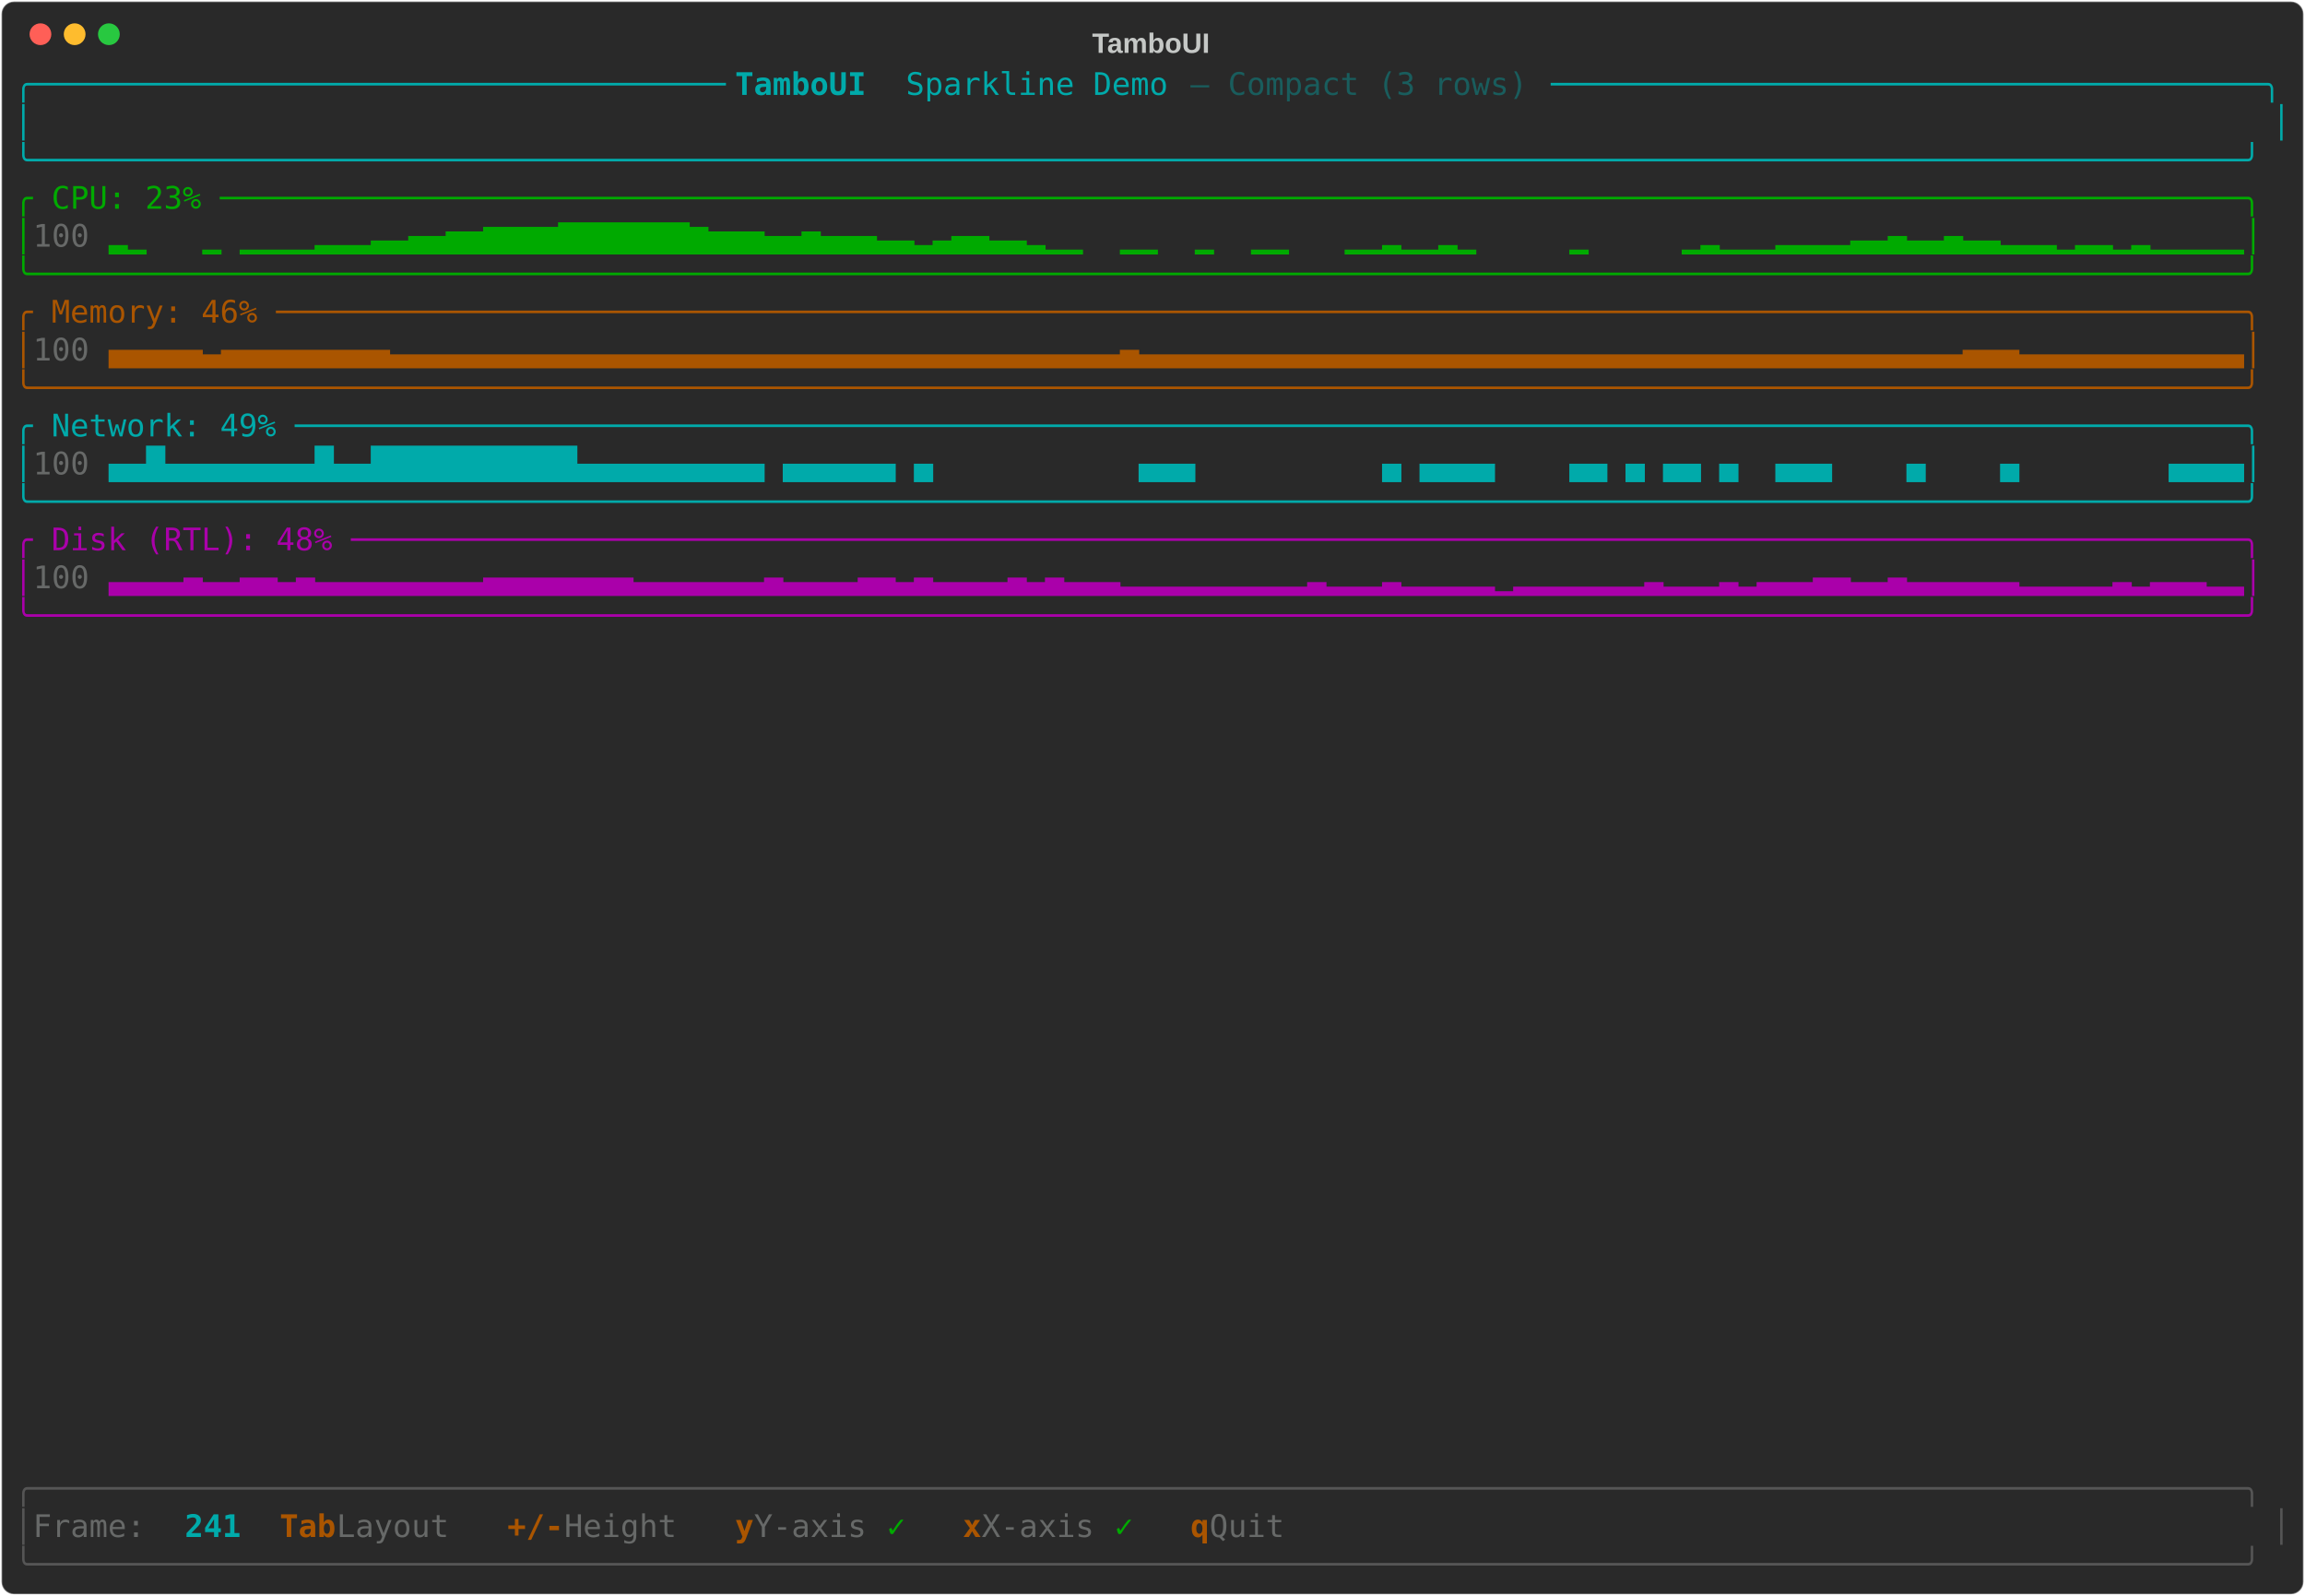
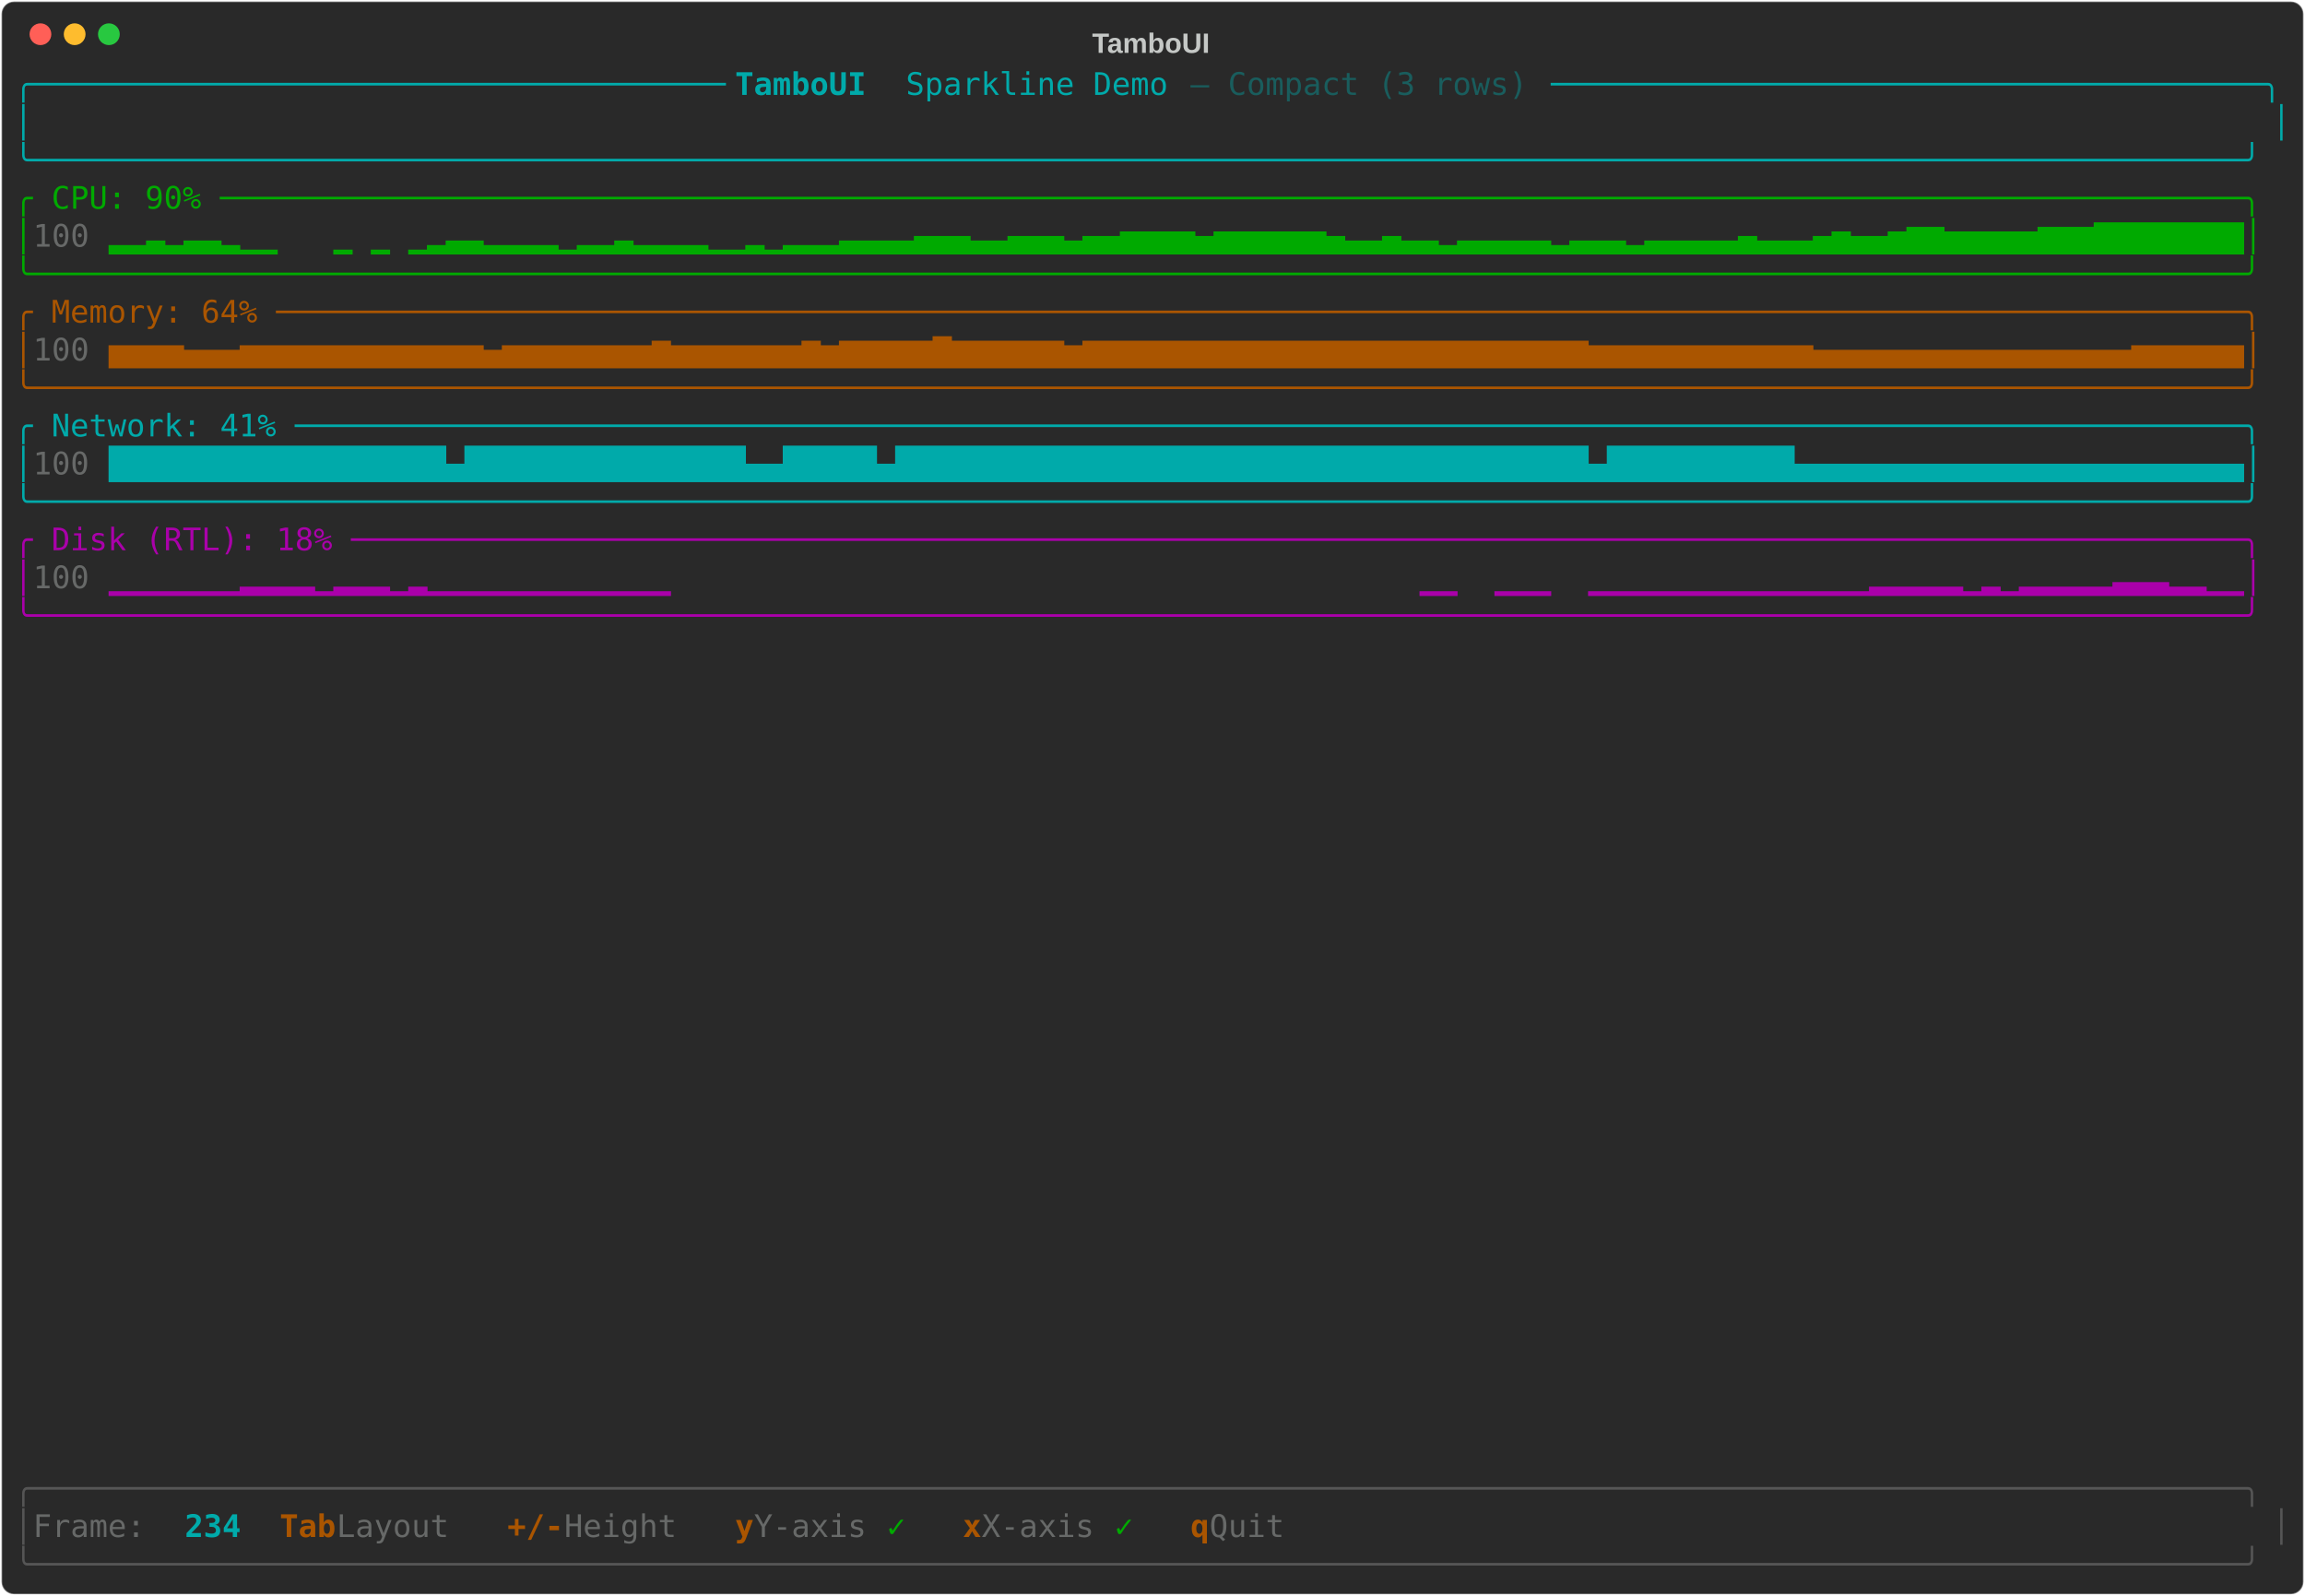
<svg xmlns="http://www.w3.org/2000/svg" class="rich-terminal" viewBox="0 0 1482 1026">
-   <style>    @font-face {        font-family: "Fira Code";        src: local("FiraCode-Regular"),                url("https://cdnjs.cloudflare.com/ajax/libs/firacode/6.2.0/woff2/FiraCode-Regular.woff2") format("woff2"),                url("https://cdnjs.cloudflare.com/ajax/libs/firacode/6.2.0/woff/FiraCode-Regular.woff") format("woff");        font-style: normal;        font-weight: 400;    }    @font-face {        font-family: "Fira Code";        src: local("FiraCode-Bold"),                url("https://cdnjs.cloudflare.com/ajax/libs/firacode/6.2.0/woff2/FiraCode-Bold.woff2") format("woff2"),                url("https://cdnjs.cloudflare.com/ajax/libs/firacode/6.2.0/woff/FiraCode-Bold.woff") format("woff");        font-style: bold;        font-weight: 700;    }    .terminal-4058540873-matrix {        font-family: Fira Code, monospace;        font-size: 20px;        line-height: 24.4px;        font-variant-east-asian: full-width;    }    .terminal-4058540873-title {        font-size: 18px;        font-weight: bold;        font-family: arial;    }    .terminal-4058540873-r1 { fill: #00aaaa }.terminal-4058540873-r2 { fill: #00aaaa;font-weight: bold }.terminal-4058540873-r3 { fill: #195d5d }.terminal-4058540873-r4 { fill: #c5c8c6 }.terminal-4058540873-r5 { fill: #00aa00 }.terminal-4058540873-r6 { fill: #676968 }.terminal-4058540873-r7 { fill: #aa5500 }.terminal-4058540873-r8 { fill: #aa00aa }.terminal-4058540873-r9 { fill: #555555 }.terminal-4058540873-r10 { fill: #aa5500;font-weight: bold }    </style>
+   <style>    @font-face {        font-family: "Fira Code";        src: local("FiraCode-Regular"),                url("https://cdnjs.cloudflare.com/ajax/libs/firacode/6.2.0/woff2/FiraCode-Regular.woff2") format("woff2"),                url("https://cdnjs.cloudflare.com/ajax/libs/firacode/6.2.0/woff/FiraCode-Regular.woff") format("woff");        font-style: normal;        font-weight: 400;    }    @font-face {        font-family: "Fira Code";        src: local("FiraCode-Bold"),                url("https://cdnjs.cloudflare.com/ajax/libs/firacode/6.2.0/woff2/FiraCode-Bold.woff2") format("woff2"),                url("https://cdnjs.cloudflare.com/ajax/libs/firacode/6.2.0/woff/FiraCode-Bold.woff") format("woff");        font-style: bold;        font-weight: 700;    }    .terminal-3365574671-matrix {        font-family: Fira Code, monospace;        font-size: 20px;        line-height: 24.4px;        font-variant-east-asian: full-width;    }    .terminal-3365574671-title {        font-size: 18px;        font-weight: bold;        font-family: arial;    }    .terminal-3365574671-r1 { fill: #00aaaa }.terminal-3365574671-r2 { fill: #00aaaa;font-weight: bold }.terminal-3365574671-r3 { fill: #195d5d }.terminal-3365574671-r4 { fill: #c5c8c6 }.terminal-3365574671-r5 { fill: #00aa00 }.terminal-3365574671-r6 { fill: #676968 }.terminal-3365574671-r7 { fill: #aa5500 }.terminal-3365574671-r8 { fill: #aa00aa }.terminal-3365574671-r9 { fill: #555555 }.terminal-3365574671-r10 { fill: #aa5500;font-weight: bold }    </style>
  <defs>
-     <clipPath id="terminal-4058540873-clip-terminal">
+     <clipPath id="terminal-3365574671-clip-terminal">
      <rect x="0" y="0" width="1463" height="975" />
    </clipPath>
-     <clipPath id="terminal-4058540873-line-0">
+     <clipPath id="terminal-3365574671-line-0">
      <rect x="0" y="1.5" width="1464" height="24.65" />
    </clipPath>
-     <clipPath id="terminal-4058540873-line-1">
+     <clipPath id="terminal-3365574671-line-1">
      <rect x="0" y="25.9" width="1464" height="24.65" />
    </clipPath>
-     <clipPath id="terminal-4058540873-line-2">
+     <clipPath id="terminal-3365574671-line-2">
      <rect x="0" y="50.3" width="1464" height="24.65" />
    </clipPath>
-     <clipPath id="terminal-4058540873-line-3">
+     <clipPath id="terminal-3365574671-line-3">
      <rect x="0" y="74.7" width="1464" height="24.65" />
    </clipPath>
-     <clipPath id="terminal-4058540873-line-4">
+     <clipPath id="terminal-3365574671-line-4">
      <rect x="0" y="99.1" width="1464" height="24.65" />
    </clipPath>
-     <clipPath id="terminal-4058540873-line-5">
+     <clipPath id="terminal-3365574671-line-5">
      <rect x="0" y="123.5" width="1464" height="24.65" />
    </clipPath>
-     <clipPath id="terminal-4058540873-line-6">
+     <clipPath id="terminal-3365574671-line-6">
      <rect x="0" y="147.9" width="1464" height="24.65" />
    </clipPath>
-     <clipPath id="terminal-4058540873-line-7">
+     <clipPath id="terminal-3365574671-line-7">
      <rect x="0" y="172.3" width="1464" height="24.65" />
    </clipPath>
-     <clipPath id="terminal-4058540873-line-8">
+     <clipPath id="terminal-3365574671-line-8">
      <rect x="0" y="196.7" width="1464" height="24.65" />
    </clipPath>
-     <clipPath id="terminal-4058540873-line-9">
+     <clipPath id="terminal-3365574671-line-9">
      <rect x="0" y="221.1" width="1464" height="24.65" />
    </clipPath>
-     <clipPath id="terminal-4058540873-line-10">
+     <clipPath id="terminal-3365574671-line-10">
      <rect x="0" y="245.5" width="1464" height="24.65" />
    </clipPath>
-     <clipPath id="terminal-4058540873-line-11">
+     <clipPath id="terminal-3365574671-line-11">
      <rect x="0" y="269.9" width="1464" height="24.65" />
    </clipPath>
-     <clipPath id="terminal-4058540873-line-12">
+     <clipPath id="terminal-3365574671-line-12">
      <rect x="0" y="294.3" width="1464" height="24.65" />
    </clipPath>
-     <clipPath id="terminal-4058540873-line-13">
+     <clipPath id="terminal-3365574671-line-13">
      <rect x="0" y="318.7" width="1464" height="24.65" />
    </clipPath>
-     <clipPath id="terminal-4058540873-line-14">
+     <clipPath id="terminal-3365574671-line-14">
      <rect x="0" y="343.1" width="1464" height="24.65" />
    </clipPath>
-     <clipPath id="terminal-4058540873-line-15">
+     <clipPath id="terminal-3365574671-line-15">
      <rect x="0" y="367.5" width="1464" height="24.65" />
    </clipPath>
-     <clipPath id="terminal-4058540873-line-16">
+     <clipPath id="terminal-3365574671-line-16">
      <rect x="0" y="391.9" width="1464" height="24.65" />
    </clipPath>
-     <clipPath id="terminal-4058540873-line-17">
+     <clipPath id="terminal-3365574671-line-17">
      <rect x="0" y="416.3" width="1464" height="24.65" />
    </clipPath>
-     <clipPath id="terminal-4058540873-line-18">
+     <clipPath id="terminal-3365574671-line-18">
      <rect x="0" y="440.7" width="1464" height="24.65" />
    </clipPath>
-     <clipPath id="terminal-4058540873-line-19">
+     <clipPath id="terminal-3365574671-line-19">
      <rect x="0" y="465.1" width="1464" height="24.65" />
    </clipPath>
-     <clipPath id="terminal-4058540873-line-20">
+     <clipPath id="terminal-3365574671-line-20">
      <rect x="0" y="489.5" width="1464" height="24.65" />
    </clipPath>
-     <clipPath id="terminal-4058540873-line-21">
+     <clipPath id="terminal-3365574671-line-21">
      <rect x="0" y="513.9" width="1464" height="24.65" />
    </clipPath>
-     <clipPath id="terminal-4058540873-line-22">
+     <clipPath id="terminal-3365574671-line-22">
      <rect x="0" y="538.3" width="1464" height="24.65" />
    </clipPath>
-     <clipPath id="terminal-4058540873-line-23">
+     <clipPath id="terminal-3365574671-line-23">
      <rect x="0" y="562.7" width="1464" height="24.65" />
    </clipPath>
-     <clipPath id="terminal-4058540873-line-24">
+     <clipPath id="terminal-3365574671-line-24">
      <rect x="0" y="587.1" width="1464" height="24.65" />
    </clipPath>
-     <clipPath id="terminal-4058540873-line-25">
+     <clipPath id="terminal-3365574671-line-25">
      <rect x="0" y="611.5" width="1464" height="24.65" />
    </clipPath>
-     <clipPath id="terminal-4058540873-line-26">
+     <clipPath id="terminal-3365574671-line-26">
      <rect x="0" y="635.9" width="1464" height="24.65" />
    </clipPath>
-     <clipPath id="terminal-4058540873-line-27">
+     <clipPath id="terminal-3365574671-line-27">
      <rect x="0" y="660.3" width="1464" height="24.65" />
    </clipPath>
-     <clipPath id="terminal-4058540873-line-28">
+     <clipPath id="terminal-3365574671-line-28">
      <rect x="0" y="684.7" width="1464" height="24.65" />
    </clipPath>
-     <clipPath id="terminal-4058540873-line-29">
+     <clipPath id="terminal-3365574671-line-29">
      <rect x="0" y="709.1" width="1464" height="24.65" />
    </clipPath>
-     <clipPath id="terminal-4058540873-line-30">
+     <clipPath id="terminal-3365574671-line-30">
      <rect x="0" y="733.5" width="1464" height="24.65" />
    </clipPath>
-     <clipPath id="terminal-4058540873-line-31">
+     <clipPath id="terminal-3365574671-line-31">
      <rect x="0" y="757.9" width="1464" height="24.65" />
    </clipPath>
-     <clipPath id="terminal-4058540873-line-32">
+     <clipPath id="terminal-3365574671-line-32">
      <rect x="0" y="782.3" width="1464" height="24.65" />
    </clipPath>
-     <clipPath id="terminal-4058540873-line-33">
+     <clipPath id="terminal-3365574671-line-33">
      <rect x="0" y="806.7" width="1464" height="24.65" />
    </clipPath>
-     <clipPath id="terminal-4058540873-line-34">
+     <clipPath id="terminal-3365574671-line-34">
      <rect x="0" y="831.1" width="1464" height="24.65" />
    </clipPath>
-     <clipPath id="terminal-4058540873-line-35">
+     <clipPath id="terminal-3365574671-line-35">
      <rect x="0" y="855.5" width="1464" height="24.65" />
    </clipPath>
-     <clipPath id="terminal-4058540873-line-36">
+     <clipPath id="terminal-3365574671-line-36">
      <rect x="0" y="879.9" width="1464" height="24.65" />
    </clipPath>
-     <clipPath id="terminal-4058540873-line-37">
+     <clipPath id="terminal-3365574671-line-37">
      <rect x="0" y="904.3" width="1464" height="24.65" />
    </clipPath>
-     <clipPath id="terminal-4058540873-line-38">
+     <clipPath id="terminal-3365574671-line-38">
      <rect x="0" y="928.7" width="1464" height="24.65" />
    </clipPath>
-     <clipPath id="terminal-4058540873-line-39">
+     <clipPath id="terminal-3365574671-line-39">
      <rect x="0" y="953.1" width="1464" height="24.65" />
    </clipPath>
  </defs>
  <rect fill="#292929" stroke="rgba(255,255,255,0.35)" stroke-width="1" x="1" y="1" width="1480" height="1024" rx="8" />
-   <text class="terminal-4058540873-title" fill="#c5c8c6" text-anchor="middle" x="740" y="34">TamboUI</text>
+   <text class="terminal-3365574671-title" fill="#c5c8c6" text-anchor="middle" x="740" y="34">TamboUI</text>
  <g transform="translate(26,22)">
    <circle cx="0" cy="0" r="7" fill="#ff5f57" />
    <circle cx="22" cy="0" r="7" fill="#febc2e" />
    <circle cx="44" cy="0" r="7" fill="#28c840" />
  </g>
-   <g transform="translate(9, 41)" clip-path="url(#terminal-4058540873-clip-terminal)">
-     <g class="terminal-4058540873-matrix">
-       <text class="terminal-4058540873-r1" x="0" y="20" textLength="463.6" clip-path="url(#terminal-4058540873-line-0)">╭─────────────────────────────────────</text>
-       <text class="terminal-4058540873-r2" x="463.6" y="20" textLength="109.8" clip-path="url(#terminal-4058540873-line-0)"> TamboUI </text>
-       <text class="terminal-4058540873-r1" x="573.4" y="20" textLength="183" clip-path="url(#terminal-4058540873-line-0)">Sparkline Demo </text>
-       <text class="terminal-4058540873-r3" x="756.4" y="20" textLength="231.8" clip-path="url(#terminal-4058540873-line-0)">— Compact (3 rows) </text>
-       <text class="terminal-4058540873-r1" x="988.2" y="20" textLength="475.8" clip-path="url(#terminal-4058540873-line-0)">──────────────────────────────────────╮</text>
-       <text class="terminal-4058540873-r1" x="0" y="44.4" textLength="12.2" clip-path="url(#terminal-4058540873-line-1)">│</text>
-       <text class="terminal-4058540873-r1" x="1451.8" y="44.4" textLength="12.2" clip-path="url(#terminal-4058540873-line-1)">│</text>
-       <text class="terminal-4058540873-r1" x="0" y="68.8" textLength="1464" clip-path="url(#terminal-4058540873-line-2)">╰──────────────────────────────────────────────────────────────────────────────────────────────────────────────────────╯</text>
-       <text class="terminal-4058540873-r5" x="0" y="93.2" textLength="1464" clip-path="url(#terminal-4058540873-line-3)">╭ CPU: 23% ────────────────────────────────────────────────────────────────────────────────────────────────────────────╮</text>
-       <text class="terminal-4058540873-r5" x="0" y="117.6" textLength="12.2" clip-path="url(#terminal-4058540873-line-4)">│</text>
-       <text class="terminal-4058540873-r6" x="12.2" y="117.6" textLength="48.8" clip-path="url(#terminal-4058540873-line-4)"> 100</text>
-       <text class="terminal-4058540873-r5" x="61" y="117.6" textLength="1403" clip-path="url(#terminal-4058540873-line-4)">▂▁   ▁ ▁▁▁▁▂▂▂▃▃▄▄▅▅▆▆▆▆▇▇▇▇▇▇▇▆▅▅▅▄▄▅▄▄▄▃▃▂▃▄▄▃▃▂▁▁  ▁▁  ▁  ▁▁   ▁▁▂▁▁▂▁     ▁     ▁▂▁▁▁▂▂▂▂▃▃▄▃▃▄▃▃▂▂▂▁▂▂▁▂▁▁▁▁▁│</text>
-       <text class="terminal-4058540873-r5" x="0" y="142" textLength="1464" clip-path="url(#terminal-4058540873-line-5)">╰──────────────────────────────────────────────────────────────────────────────────────────────────────────────────────╯</text>
-       <text class="terminal-4058540873-r7" x="0" y="166.4" textLength="1464" clip-path="url(#terminal-4058540873-line-6)">╭ Memory: 46% ─────────────────────────────────────────────────────────────────────────────────────────────────────────╮</text>
-       <text class="terminal-4058540873-r7" x="0" y="190.8" textLength="12.2" clip-path="url(#terminal-4058540873-line-7)">│</text>
-       <text class="terminal-4058540873-r6" x="12.2" y="190.8" textLength="48.8" clip-path="url(#terminal-4058540873-line-7)"> 100</text>
-       <text class="terminal-4058540873-r7" x="61" y="190.8" textLength="1403" clip-path="url(#terminal-4058540873-line-7)">▄▄▄▄▄▃▄▄▄▄▄▄▄▄▄▃▃▃▃▃▃▃▃▃▃▃▃▃▃▃▃▃▃▃▃▃▃▃▃▃▃▃▃▃▃▃▃▃▃▃▃▃▃▃▄▃▃▃▃▃▃▃▃▃▃▃▃▃▃▃▃▃▃▃▃▃▃▃▃▃▃▃▃▃▃▃▃▃▃▃▃▃▃▃▃▃▃▃▃▄▄▄▃▃▃▃▃▃▃▃▃▃▃▃│</text>
-       <text class="terminal-4058540873-r7" x="0" y="215.2" textLength="1464" clip-path="url(#terminal-4058540873-line-8)">╰──────────────────────────────────────────────────────────────────────────────────────────────────────────────────────╯</text>
-       <text class="terminal-4058540873-r1" x="0" y="239.6" textLength="1464" clip-path="url(#terminal-4058540873-line-9)">╭ Network: 49% ────────────────────────────────────────────────────────────────────────────────────────────────────────╮</text>
-       <text class="terminal-4058540873-r1" x="0" y="264" textLength="12.2" clip-path="url(#terminal-4058540873-line-10)">│</text>
-       <text class="terminal-4058540873-r6" x="12.2" y="264" textLength="48.8" clip-path="url(#terminal-4058540873-line-10)"> 100</text>
-       <text class="terminal-4058540873-r1" x="61" y="264" textLength="1403" clip-path="url(#terminal-4058540873-line-10)">▄▄█▄▄▄▄▄▄▄▄█▄▄███████████▄▄▄▄▄▄▄▄▄▄ ▄▄▄▄▄▄ ▄           ▄▄▄          ▄ ▄▄▄▄    ▄▄ ▄ ▄▄ ▄  ▄▄▄    ▄    ▄        ▄▄▄▄│</text>
-       <text class="terminal-4058540873-r1" x="0" y="288.4" textLength="1464" clip-path="url(#terminal-4058540873-line-11)">╰──────────────────────────────────────────────────────────────────────────────────────────────────────────────────────╯</text>
-       <text class="terminal-4058540873-r8" x="0" y="312.8" textLength="1464" clip-path="url(#terminal-4058540873-line-12)">╭ Disk (RTL): 48% ─────────────────────────────────────────────────────────────────────────────────────────────────────╮</text>
-       <text class="terminal-4058540873-r8" x="0" y="337.2" textLength="12.2" clip-path="url(#terminal-4058540873-line-13)">│</text>
-       <text class="terminal-4058540873-r6" x="12.2" y="337.2" textLength="48.8" clip-path="url(#terminal-4058540873-line-13)"> 100</text>
-       <text class="terminal-4058540873-r8" x="61" y="337.2" textLength="1403" clip-path="url(#terminal-4058540873-line-13)">▃▃▃▃▄▃▃▄▄▃▄▃▃▃▃▃▃▃▃▃▄▄▄▄▄▄▄▄▃▃▃▃▃▃▃▄▃▃▃▃▄▄▃▄▃▃▃▃▄▃▄▃▃▃▂▂▂▂▂▂▂▂▂▂▃▂▂▂▃▂▂▂▂▂▁▂▂▂▂▂▂▂▃▂▂▂▃▂▃▃▃▄▄▃▃▄▃▃▃▃▃▃▂▂▂▂▂▃▂▃▃▃▂▂│</text>
-       <text class="terminal-4058540873-r8" x="0" y="361.6" textLength="1464" clip-path="url(#terminal-4058540873-line-14)">╰──────────────────────────────────────────────────────────────────────────────────────────────────────────────────────╯</text>
-       <text class="terminal-4058540873-r9" x="0" y="922.8" textLength="1464" clip-path="url(#terminal-4058540873-line-37)">╭──────────────────────────────────────────────────────────────────────────────────────────────────────────────────────╮</text>
-       <text class="terminal-4058540873-r9" x="0" y="947.2" textLength="12.2" clip-path="url(#terminal-4058540873-line-38)">│</text>
-       <text class="terminal-4058540873-r6" x="12.2" y="947.2" textLength="97.6" clip-path="url(#terminal-4058540873-line-38)"> Frame: </text>
-       <text class="terminal-4058540873-r2" x="109.8" y="947.2" textLength="36.6" clip-path="url(#terminal-4058540873-line-38)">241</text>
-       <text class="terminal-4058540873-r10" x="170.8" y="947.2" textLength="36.6" clip-path="url(#terminal-4058540873-line-38)">Tab</text>
-       <text class="terminal-4058540873-r6" x="207.4" y="947.2" textLength="85.4" clip-path="url(#terminal-4058540873-line-38)"> Layout</text>
-       <text class="terminal-4058540873-r10" x="317.2" y="947.2" textLength="36.6" clip-path="url(#terminal-4058540873-line-38)">+/-</text>
-       <text class="terminal-4058540873-r6" x="353.8" y="947.2" textLength="85.4" clip-path="url(#terminal-4058540873-line-38)"> Height</text>
-       <text class="terminal-4058540873-r10" x="463.6" y="947.2" textLength="12.2" clip-path="url(#terminal-4058540873-line-38)">y</text>
-       <text class="terminal-4058540873-r6" x="475.8" y="947.2" textLength="85.4" clip-path="url(#terminal-4058540873-line-38)"> Y-axis</text>
-       <text class="terminal-4058540873-r5" x="561.2" y="947.2" textLength="24.4" clip-path="url(#terminal-4058540873-line-38)"> ✓</text>
-       <text class="terminal-4058540873-r10" x="610" y="947.2" textLength="12.2" clip-path="url(#terminal-4058540873-line-38)">x</text>
-       <text class="terminal-4058540873-r6" x="622.2" y="947.2" textLength="85.4" clip-path="url(#terminal-4058540873-line-38)"> X-axis</text>
-       <text class="terminal-4058540873-r5" x="707.6" y="947.2" textLength="24.4" clip-path="url(#terminal-4058540873-line-38)"> ✓</text>
-       <text class="terminal-4058540873-r10" x="756.4" y="947.2" textLength="12.2" clip-path="url(#terminal-4058540873-line-38)">q</text>
-       <text class="terminal-4058540873-r6" x="768.6" y="947.2" textLength="61" clip-path="url(#terminal-4058540873-line-38)"> Quit</text>
-       <text class="terminal-4058540873-r9" x="1451.8" y="947.2" textLength="12.2" clip-path="url(#terminal-4058540873-line-38)">│</text>
-       <text class="terminal-4058540873-r9" x="0" y="971.6" textLength="1464" clip-path="url(#terminal-4058540873-line-39)">╰──────────────────────────────────────────────────────────────────────────────────────────────────────────────────────╯</text>
+   <g transform="translate(9, 41)" clip-path="url(#terminal-3365574671-clip-terminal)">
+     <g class="terminal-3365574671-matrix">
+       <text class="terminal-3365574671-r1" x="0" y="20" textLength="463.6" clip-path="url(#terminal-3365574671-line-0)">╭─────────────────────────────────────</text>
+       <text class="terminal-3365574671-r2" x="463.6" y="20" textLength="109.8" clip-path="url(#terminal-3365574671-line-0)"> TamboUI </text>
+       <text class="terminal-3365574671-r1" x="573.4" y="20" textLength="183" clip-path="url(#terminal-3365574671-line-0)">Sparkline Demo </text>
+       <text class="terminal-3365574671-r3" x="756.4" y="20" textLength="231.8" clip-path="url(#terminal-3365574671-line-0)">— Compact (3 rows) </text>
+       <text class="terminal-3365574671-r1" x="988.2" y="20" textLength="475.8" clip-path="url(#terminal-3365574671-line-0)">──────────────────────────────────────╮</text>
+       <text class="terminal-3365574671-r1" x="0" y="44.4" textLength="12.2" clip-path="url(#terminal-3365574671-line-1)">│</text>
+       <text class="terminal-3365574671-r1" x="1451.8" y="44.4" textLength="12.2" clip-path="url(#terminal-3365574671-line-1)">│</text>
+       <text class="terminal-3365574671-r1" x="0" y="68.8" textLength="1464" clip-path="url(#terminal-3365574671-line-2)">╰──────────────────────────────────────────────────────────────────────────────────────────────────────────────────────╯</text>
+       <text class="terminal-3365574671-r5" x="0" y="93.2" textLength="1464" clip-path="url(#terminal-3365574671-line-3)">╭ CPU: 90% ────────────────────────────────────────────────────────────────────────────────────────────────────────────╮</text>
+       <text class="terminal-3365574671-r5" x="0" y="117.6" textLength="12.2" clip-path="url(#terminal-3365574671-line-4)">│</text>
+       <text class="terminal-3365574671-r6" x="12.2" y="117.6" textLength="48.8" clip-path="url(#terminal-3365574671-line-4)"> 100</text>
+       <text class="terminal-3365574671-r5" x="61" y="117.6" textLength="1403" clip-path="url(#terminal-3365574671-line-4)">▂▂▃▂▃▃▂▁▁   ▁ ▁ ▁▂▃▃▂▂▂▂▁▂▂▃▂▂▂▂▁▁▂▁▂▂▂▃▃▃▃▄▄▄▃▃▄▄▄▃▄▄▅▅▅▅▄▅▅▅▅▅▅▄▃▃▄▃▃▂▃▃▃▃▃▂▃▃▃▂▃▃▃▃▃▄▃▃▃▄▅▄▄▅▆▆▅▅▅▅▅▆▆▆▇▇▇▇▇▇▇▇│</text>
+       <text class="terminal-3365574671-r5" x="0" y="142" textLength="1464" clip-path="url(#terminal-3365574671-line-5)">╰──────────────────────────────────────────────────────────────────────────────────────────────────────────────────────╯</text>
+       <text class="terminal-3365574671-r7" x="0" y="166.4" textLength="1464" clip-path="url(#terminal-3365574671-line-6)">╭ Memory: 64% ─────────────────────────────────────────────────────────────────────────────────────────────────────────╮</text>
+       <text class="terminal-3365574671-r7" x="0" y="190.8" textLength="12.2" clip-path="url(#terminal-3365574671-line-7)">│</text>
+       <text class="terminal-3365574671-r6" x="12.2" y="190.8" textLength="48.8" clip-path="url(#terminal-3365574671-line-7)"> 100</text>
+       <text class="terminal-3365574671-r7" x="61" y="190.8" textLength="1403" clip-path="url(#terminal-3365574671-line-7)">▅▅▅▅▄▄▄▅▅▅▅▅▅▅▅▅▅▅▅▅▄▅▅▅▅▅▅▅▅▆▅▅▅▅▅▅▅▆▅▆▆▆▆▆▇▆▆▆▆▆▆▅▆▆▆▆▆▆▆▆▆▆▆▆▆▆▆▆▆▆▆▆▆▆▆▆▆▆▆▅▅▅▅▅▅▅▅▅▅▅▅▄▄▄▄▄▄▄▄▄▄▄▄▄▄▄▄▄▅▅▅▅▅▅│</text>
+       <text class="terminal-3365574671-r7" x="0" y="215.2" textLength="1464" clip-path="url(#terminal-3365574671-line-8)">╰──────────────────────────────────────────────────────────────────────────────────────────────────────────────────────╯</text>
+       <text class="terminal-3365574671-r1" x="0" y="239.6" textLength="1464" clip-path="url(#terminal-3365574671-line-9)">╭ Network: 41% ────────────────────────────────────────────────────────────────────────────────────────────────────────╮</text>
+       <text class="terminal-3365574671-r1" x="0" y="264" textLength="12.2" clip-path="url(#terminal-3365574671-line-10)">│</text>
+       <text class="terminal-3365574671-r6" x="12.2" y="264" textLength="48.8" clip-path="url(#terminal-3365574671-line-10)"> 100</text>
+       <text class="terminal-3365574671-r1" x="61" y="264" textLength="1403" clip-path="url(#terminal-3365574671-line-10)">██████████████████▄███████████████▄▄█████▄█████████████████████████████████████▄██████████▄▄▄▄▄▄▄▄▄▄▄▄▄▄▄▄▄▄▄▄▄▄▄▄│</text>
+       <text class="terminal-3365574671-r1" x="0" y="288.4" textLength="1464" clip-path="url(#terminal-3365574671-line-11)">╰──────────────────────────────────────────────────────────────────────────────────────────────────────────────────────╯</text>
+       <text class="terminal-3365574671-r8" x="0" y="312.8" textLength="1464" clip-path="url(#terminal-3365574671-line-12)">╭ Disk (RTL): 18% ─────────────────────────────────────────────────────────────────────────────────────────────────────╮</text>
+       <text class="terminal-3365574671-r8" x="0" y="337.2" textLength="12.2" clip-path="url(#terminal-3365574671-line-13)">│</text>
+       <text class="terminal-3365574671-r6" x="12.2" y="337.2" textLength="48.8" clip-path="url(#terminal-3365574671-line-13)"> 100</text>
+       <text class="terminal-3365574671-r8" x="61" y="337.2" textLength="1403" clip-path="url(#terminal-3365574671-line-13)">▁▁▁▁▁▁▁▂▂▂▂▁▂▂▂▁▂▁▁▁▁▁▁▁▁▁▁▁▁▁                                        ▁▁  ▁▁▁  ▁▁▁▁▁▁▁▁▁▁▁▁▁▁▁▂▂▂▂▂▁▂▁▂▂▂▂▂▃▃▃▂▂▁▁│</text>
+       <text class="terminal-3365574671-r8" x="0" y="361.6" textLength="1464" clip-path="url(#terminal-3365574671-line-14)">╰──────────────────────────────────────────────────────────────────────────────────────────────────────────────────────╯</text>
+       <text class="terminal-3365574671-r9" x="0" y="922.8" textLength="1464" clip-path="url(#terminal-3365574671-line-37)">╭──────────────────────────────────────────────────────────────────────────────────────────────────────────────────────╮</text>
+       <text class="terminal-3365574671-r9" x="0" y="947.2" textLength="12.2" clip-path="url(#terminal-3365574671-line-38)">│</text>
+       <text class="terminal-3365574671-r6" x="12.2" y="947.2" textLength="97.6" clip-path="url(#terminal-3365574671-line-38)"> Frame: </text>
+       <text class="terminal-3365574671-r2" x="109.8" y="947.2" textLength="36.6" clip-path="url(#terminal-3365574671-line-38)">234</text>
+       <text class="terminal-3365574671-r10" x="170.8" y="947.2" textLength="36.6" clip-path="url(#terminal-3365574671-line-38)">Tab</text>
+       <text class="terminal-3365574671-r6" x="207.4" y="947.2" textLength="85.4" clip-path="url(#terminal-3365574671-line-38)"> Layout</text>
+       <text class="terminal-3365574671-r10" x="317.2" y="947.2" textLength="36.6" clip-path="url(#terminal-3365574671-line-38)">+/-</text>
+       <text class="terminal-3365574671-r6" x="353.8" y="947.2" textLength="85.4" clip-path="url(#terminal-3365574671-line-38)"> Height</text>
+       <text class="terminal-3365574671-r10" x="463.6" y="947.2" textLength="12.2" clip-path="url(#terminal-3365574671-line-38)">y</text>
+       <text class="terminal-3365574671-r6" x="475.8" y="947.2" textLength="85.4" clip-path="url(#terminal-3365574671-line-38)"> Y-axis</text>
+       <text class="terminal-3365574671-r5" x="561.2" y="947.2" textLength="24.4" clip-path="url(#terminal-3365574671-line-38)"> ✓</text>
+       <text class="terminal-3365574671-r10" x="610" y="947.2" textLength="12.2" clip-path="url(#terminal-3365574671-line-38)">x</text>
+       <text class="terminal-3365574671-r6" x="622.2" y="947.2" textLength="85.4" clip-path="url(#terminal-3365574671-line-38)"> X-axis</text>
+       <text class="terminal-3365574671-r5" x="707.6" y="947.2" textLength="24.4" clip-path="url(#terminal-3365574671-line-38)"> ✓</text>
+       <text class="terminal-3365574671-r10" x="756.4" y="947.2" textLength="12.2" clip-path="url(#terminal-3365574671-line-38)">q</text>
+       <text class="terminal-3365574671-r6" x="768.6" y="947.2" textLength="61" clip-path="url(#terminal-3365574671-line-38)"> Quit</text>
+       <text class="terminal-3365574671-r9" x="1451.8" y="947.2" textLength="12.2" clip-path="url(#terminal-3365574671-line-38)">│</text>
+       <text class="terminal-3365574671-r9" x="0" y="971.6" textLength="1464" clip-path="url(#terminal-3365574671-line-39)">╰──────────────────────────────────────────────────────────────────────────────────────────────────────────────────────╯</text>
    </g>
  </g>
</svg>
